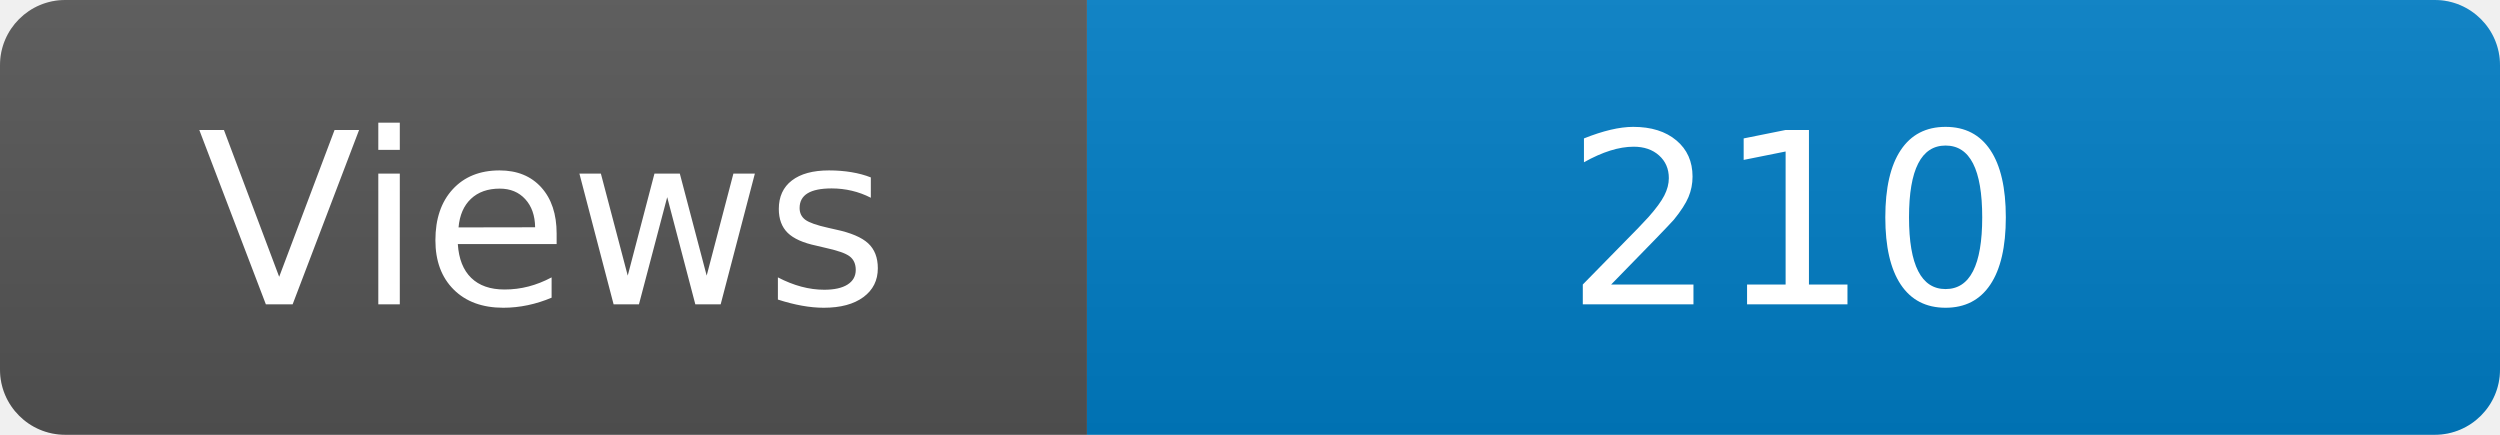
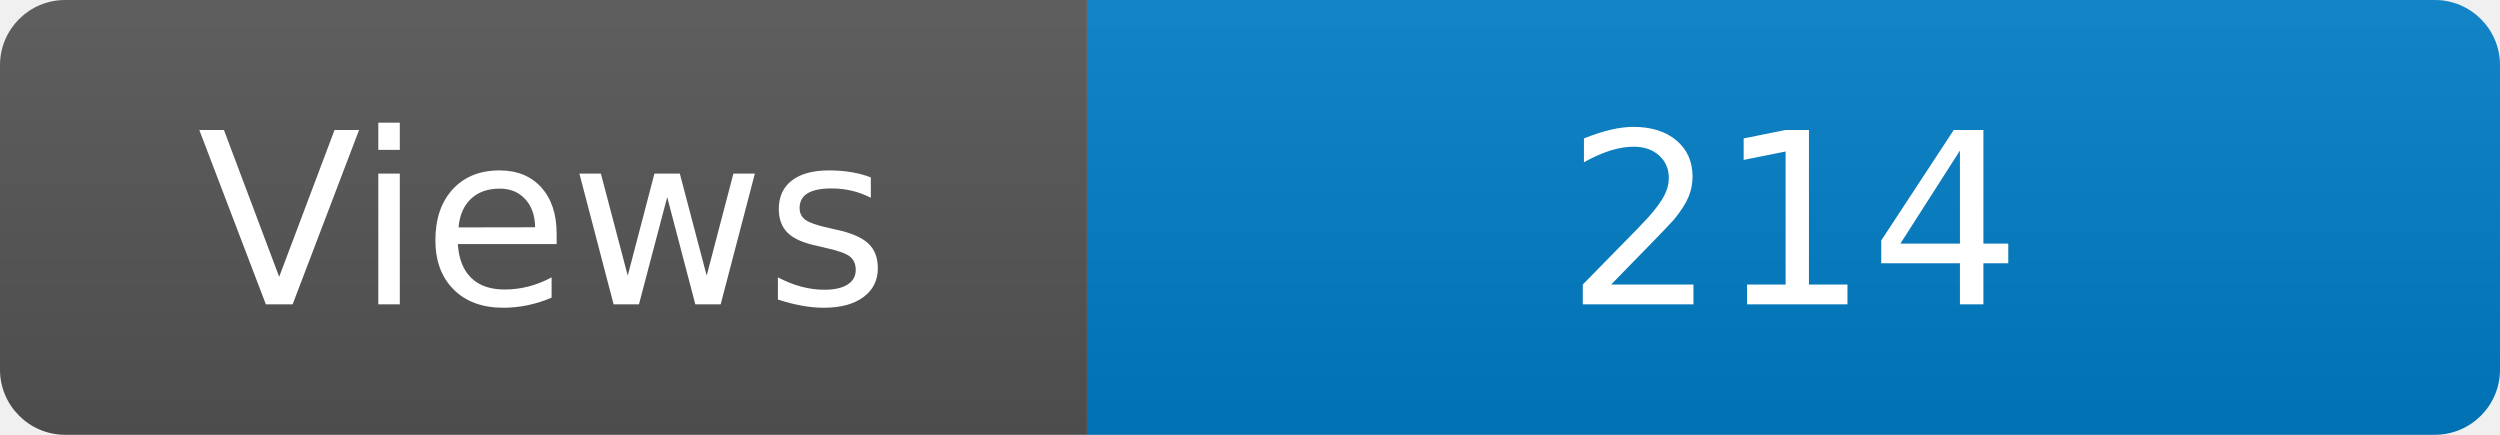
<svg xmlns="http://www.w3.org/2000/svg" width="115" height="20" role="img" aria-label="Maintained?: yes">
  <linearGradient id="s" x2="0" y2="100%">
    <stop offset="0" stop-color="#bbb" stop-opacity=".1" />
    <stop offset="1" stop-opacity=".1" />
  </linearGradient>
  <clipPath id="r">
    <rect width="115" height="20" rx="3" fill="#fff" />
  </clipPath>
  <g clip-path="url(#r)">
    <rect width="50" height="20" fill="#555" />
    <rect x="50" width="160" height="20" fill="#007ec6" />
    <rect width="115" height="20" fill="url(#s)" />
  </g>
  <g fill="#fff" text-anchor="middle" font-family="Verdana,Geneva,DejaVu Sans,sans-serif" font-size="110">
    <text x="250" y="140" transform="scale(.1)" fill="#fff">Views</text>
-     <text x="825" y="140" transform="scale(.1)" fill="#fff">210</text>
+     <text x="825" y="140" transform="scale(.1)" fill="#fff">214</text>
  </g>
</svg>
